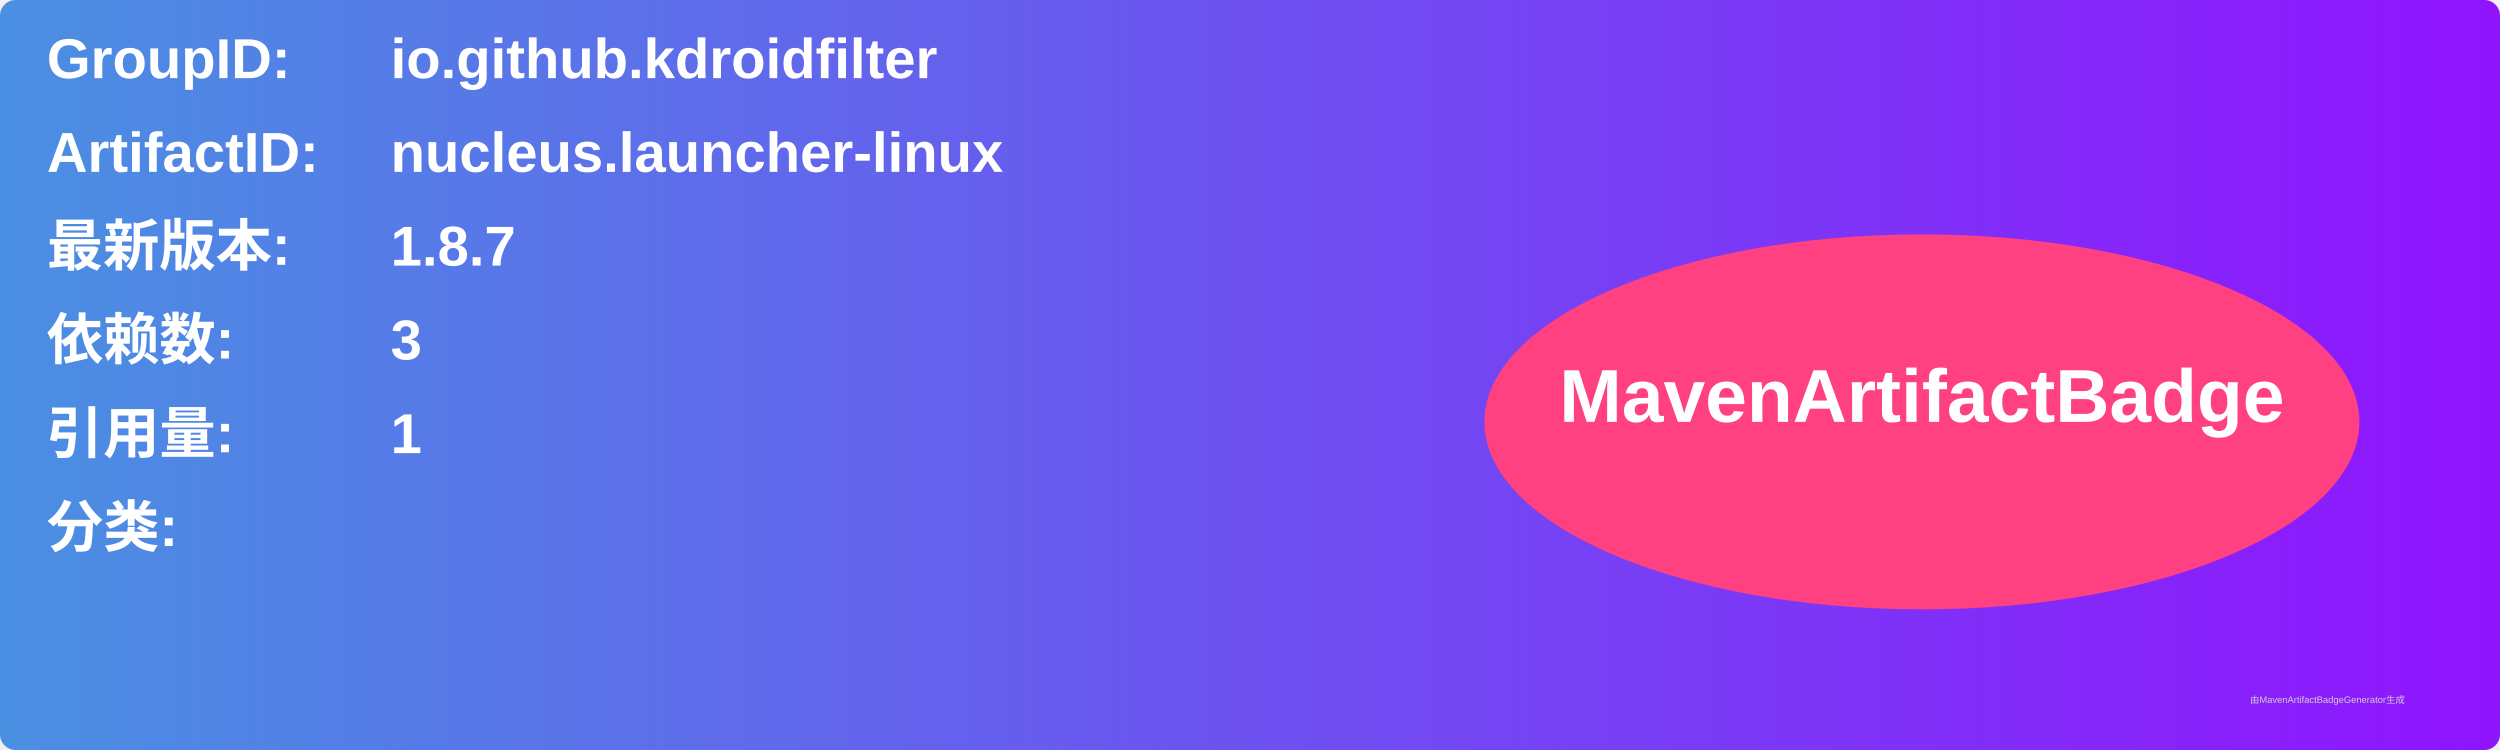
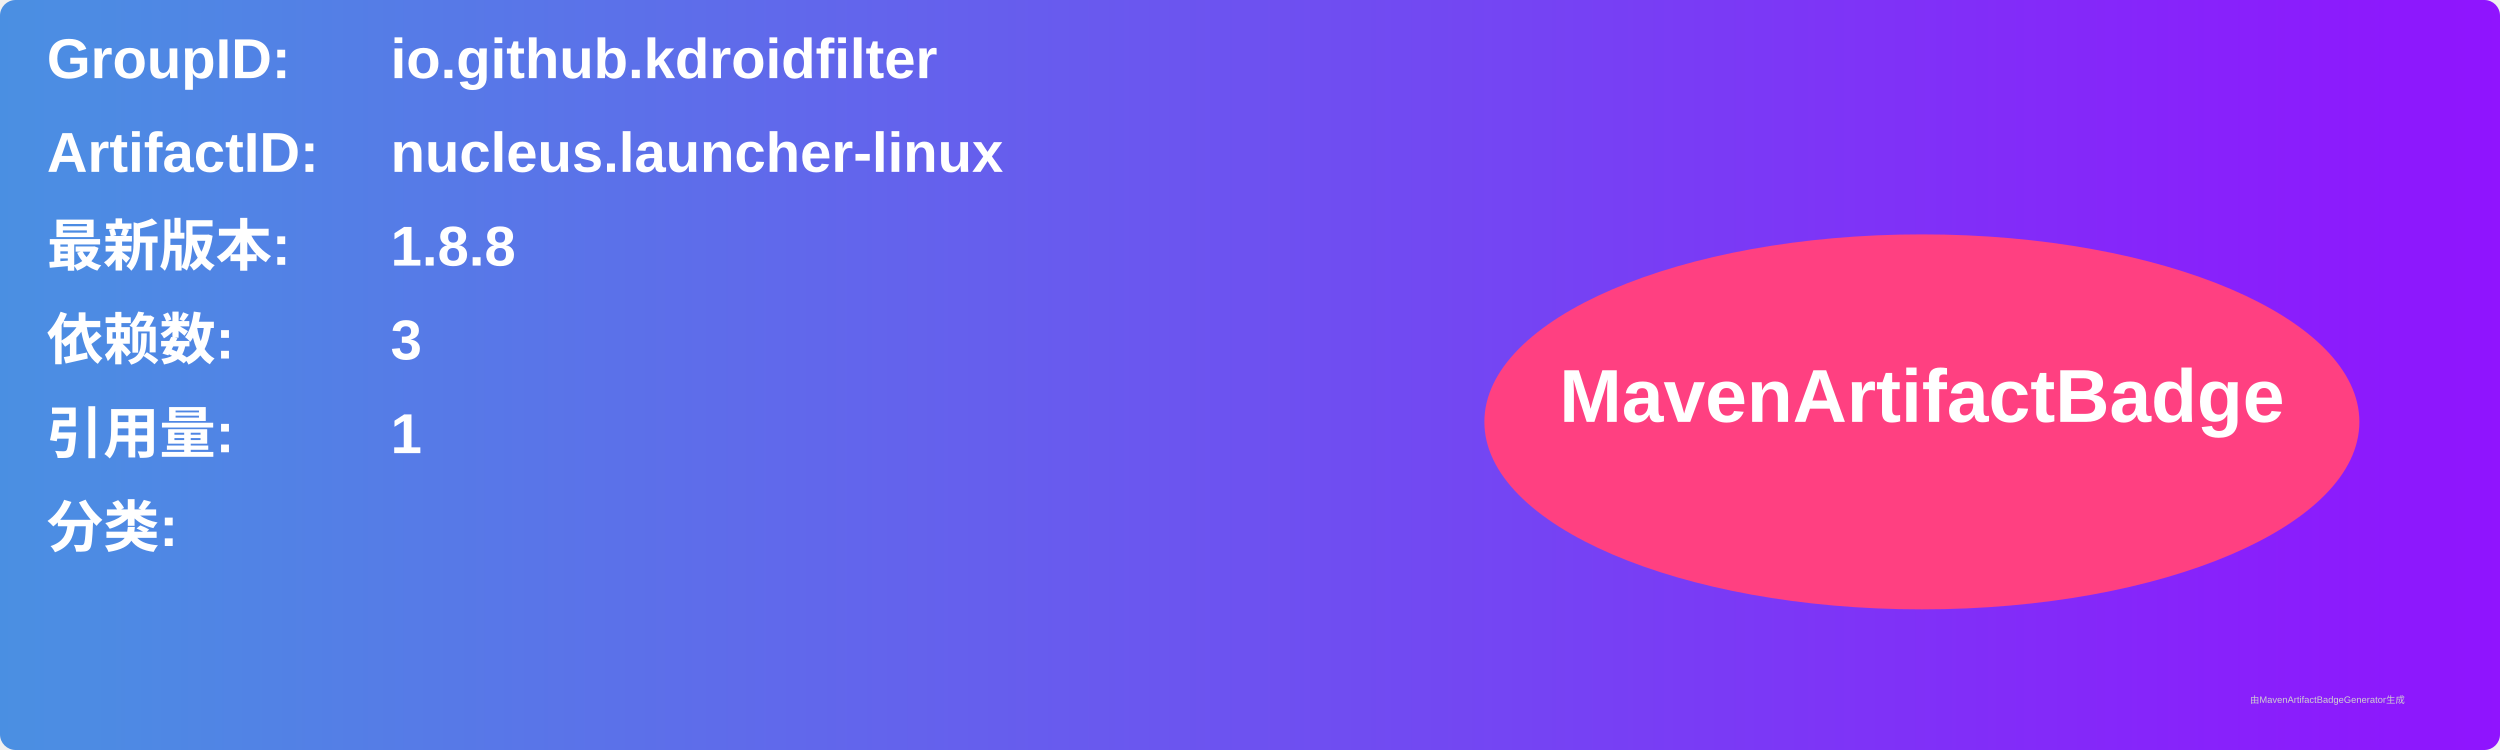
<svg xmlns="http://www.w3.org/2000/svg" width="800" height="240" viewBox="0 0 800 240">
  <linearGradient id="grad" x1="0%" y1="0%" x2="100%" y2="0%">
    <stop offset="0%" stop-color="#4a90e2" />
    <stop offset="100%" stop-color="#9013fe" />
  </linearGradient>
  <rect width="100%" height="100%" rx="5" ry="5" fill="url(#grad)" />
  <g transform="translate(15, 15)">
    <text x="0" y="10" font-family="Arial" font-size="18" fill="white" font-weight="bold" width="260">GroupID:</text>
    <text x="110" y="10" font-family="Arial" font-size="18" fill="white" font-weight="bold" width="460">io.github.kdroidfilter</text>
    <text x="0" y="40" font-family="Arial" font-size="18" fill="white" font-weight="bold" width="260">ArtifactID:</text>
    <text x="110" y="40" font-family="Arial" font-size="18" fill="white" font-weight="bold" width="460">nucleus.launcher-linux</text>
    <text x="0" y="70" font-family="Arial" font-size="18" fill="white" font-weight="bold">最新版本:</text>
    <text x="110" y="70" font-family="Arial" font-size="18" fill="white" font-weight="bold">
-       <tspan font-weight="bold">1.8.7</tspan>
+       <tspan font-weight="bold">1.8.8</tspan>
    </text>
    <text x="0" y="100" font-family="Arial" font-size="18" fill="white" font-weight="bold">依赖数: </text>
    <text x="110" y="100" font-family="Arial" font-size="18" fill="white">
      <tspan font-weight="bold">3</tspan>
    </text>
    <text x="0" y="130" font-family="Arial" font-size="18" fill="white" font-weight="bold">引用量: </text>
    <text x="110" y="130" font-family="Arial" font-size="18" fill="white">
      <tspan font-weight="bold">1</tspan>
    </text>
    <text x="0" y="160" font-family="Arial" font-size="18" fill="white" font-weight="bold">分类:</text>
    <text x="10" y="190" font-family="Arial" font-size="10" fill="white">
      <tspan font-weight="bold" />
    </text>
    <ellipse cx="600" cy="120" rx="140" ry="60" fill="#ff4081" />
    <text x="600" y="120" text-anchor="middle" font-family="Arial" font-size="24" fill="white" font-weight="bold">MavenArtifactBadge</text>
  </g>
  <text x="720" y="225" font-family="Arial" font-size="3" fill="#d0d0d0">由MavenArtifactBadgeGenerator生成</text>
</svg>
